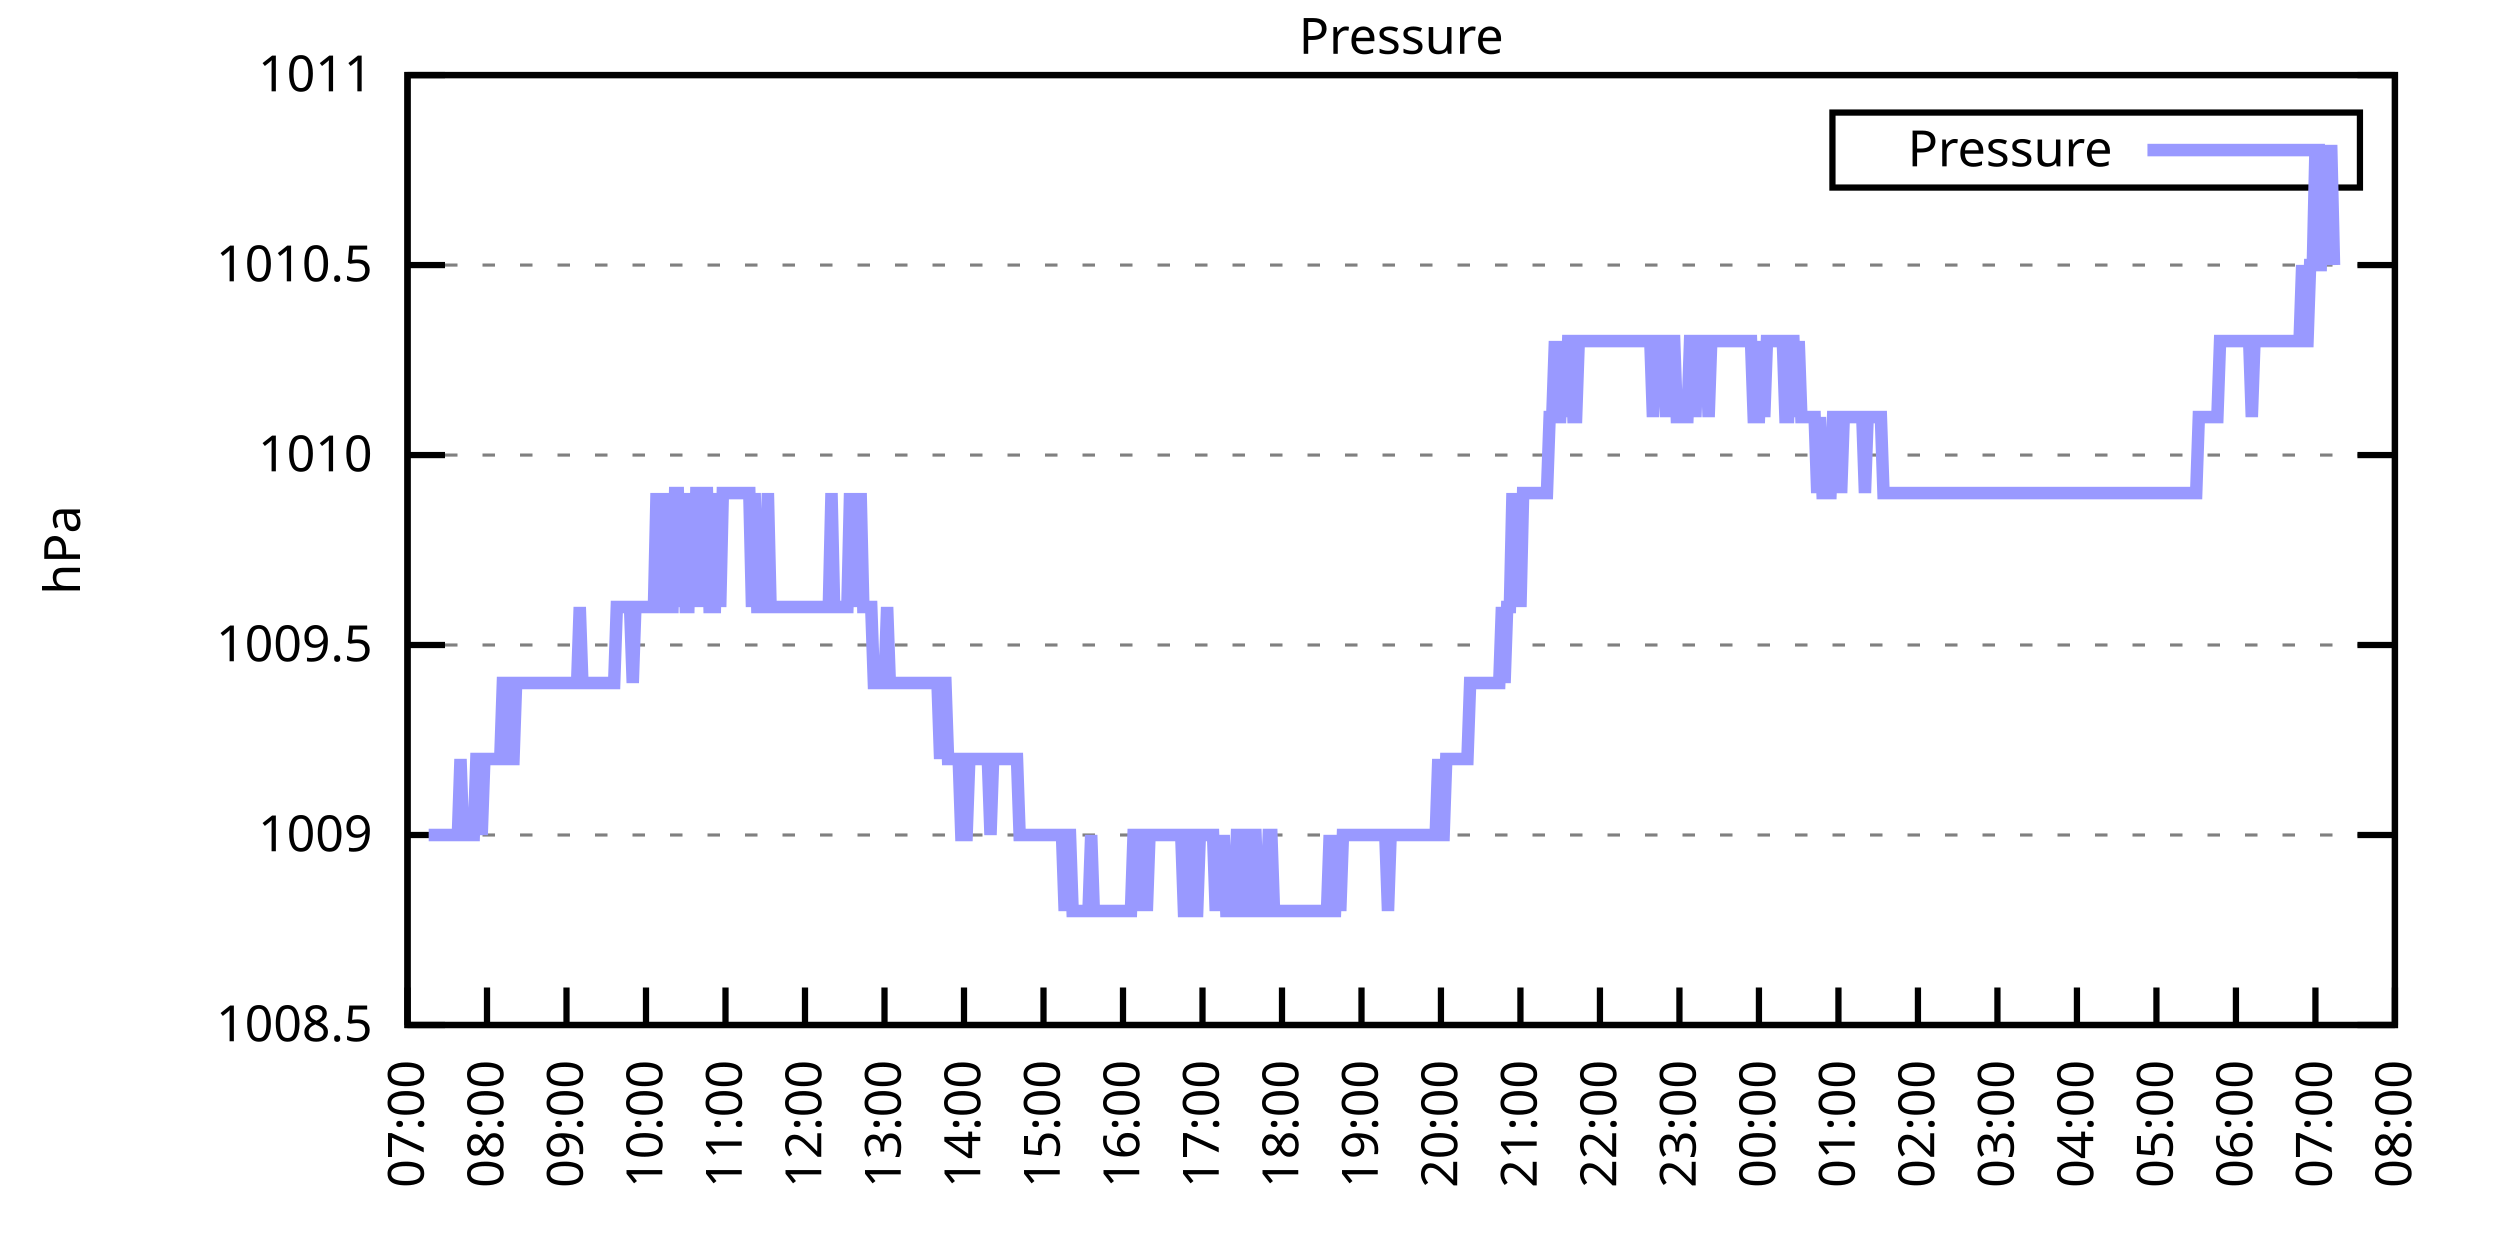
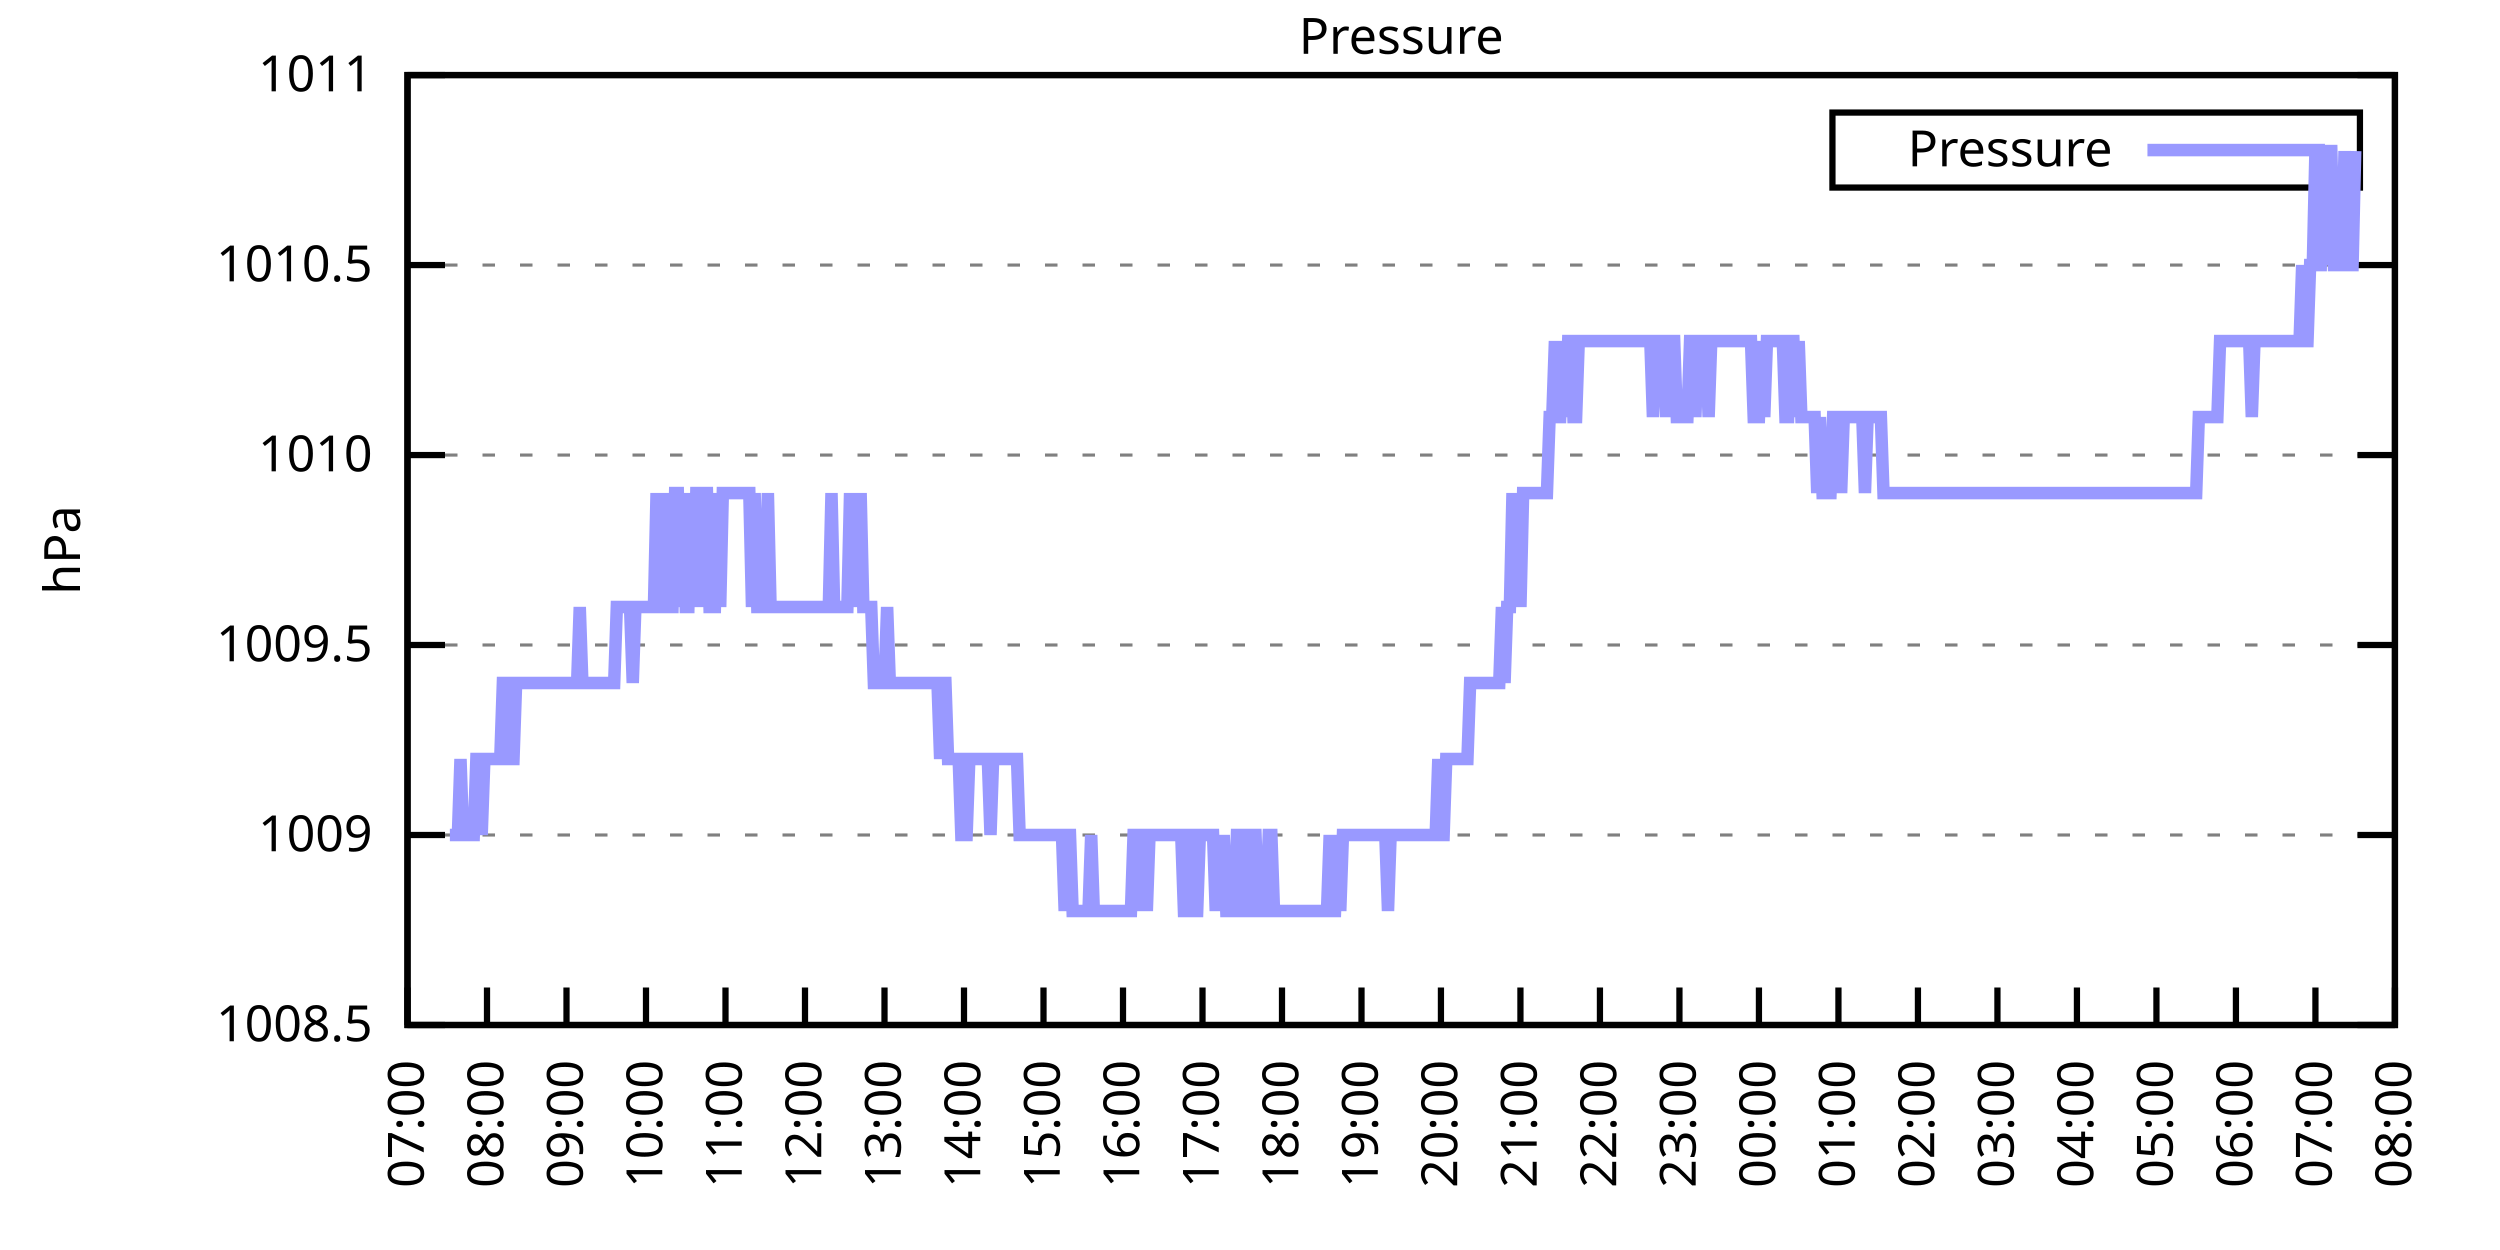
<svg xmlns="http://www.w3.org/2000/svg" xmlns:xlink="http://www.w3.org/1999/xlink" width="400" height="200" viewBox="0 0 400 200">
  <g id="gnuplot_canvas">
    <rect x="0" y="0" width="400" height="200" fill="none" />
    <defs>
      <circle id="gpDot" r="0.5" stroke-width="0.5" stroke="currentColor" />
      <path id="gpPt0" stroke-width="0.333" stroke="currentColor" d="M-1,0 h2 M0,-1 v2" />
      <path id="gpPt1" stroke-width="0.333" stroke="currentColor" d="M-1,-1 L1,1 M1,-1 L-1,1" />
      <path id="gpPt2" stroke-width="0.333" stroke="currentColor" d="M-1,0 L1,0 M0,-1 L0,1 M-1,-1 L1,1 M-1,1 L1,-1" />
      <rect id="gpPt3" stroke-width="0.333" stroke="currentColor" x="-1" y="-1" width="2" height="2" />
      <rect id="gpPt4" stroke-width="0.333" stroke="currentColor" fill="currentColor" x="-1" y="-1" width="2" height="2" />
      <circle id="gpPt5" stroke-width="0.333" stroke="currentColor" cx="0" cy="0" r="1" />
      <use xlink:href="#gpPt5" id="gpPt6" fill="currentColor" stroke="none" />
      <path id="gpPt7" stroke-width="0.333" stroke="currentColor" d="M0,-1.33 L-1.33,0.67 L1.33,0.67 z" />
      <use xlink:href="#gpPt7" id="gpPt8" fill="currentColor" stroke="none" />
      <use xlink:href="#gpPt7" id="gpPt9" stroke="currentColor" transform="rotate(180)" />
      <use xlink:href="#gpPt9" id="gpPt10" fill="currentColor" stroke="none" />
      <use xlink:href="#gpPt3" id="gpPt11" stroke="currentColor" transform="rotate(45)" />
      <use xlink:href="#gpPt11" id="gpPt12" fill="currentColor" stroke="none" />
      <path id="gpPt13" stroke-width="0.333" stroke="currentColor" d="M0,1.330 L1.265,0.411 L0.782,-1.067 L-0.782,-1.076 L-1.265,0.411 z" />
      <use xlink:href="#gpPt13" id="gpPt14" fill="currentColor" stroke="none" />
      <filter id="textbox" filterUnits="objectBoundingBox" x="0" y="0" height="1" width="1">
        <feFlood flood-color="white" flood-opacity="1" result="bgnd" />
        <feComposite in="SourceGraphic" in2="bgnd" operator="atop" />
      </filter>
      <filter id="greybox" filterUnits="objectBoundingBox" x="0" y="0" height="1" width="1">
        <feFlood flood-color="lightgrey" flood-opacity="1" result="grey" />
        <feComposite in="SourceGraphic" in2="grey" operator="atop" />
      </filter>
    </defs>
    <g fill="none" color="white" stroke="currentColor" stroke-width="1.00" stroke-linecap="butt" stroke-linejoin="miter">
</g>
    <g fill="none" color="black" stroke="currentColor" stroke-width="1.00" stroke-linecap="butt" stroke-linejoin="miter">
      <g stroke="none" shape-rendering="crispEdges">
        <polygon fill="rgb(255, 255, 255)" points="65.20,164.00 383.18,164.00 383.18,12.02 65.20,12.02 " />
      </g>
    </g>
    <g fill="none" color="black" stroke="currentColor" stroke-width="1.00" stroke-linecap="butt" stroke-linejoin="miter">
</g>
    <g fill="none" color="black" stroke="black" stroke-width="0.50" stroke-linecap="butt" stroke-linejoin="miter">
</g>
    <g fill="none" color="gray" stroke="currentColor" stroke-width="0.50" stroke-linecap="butt" stroke-linejoin="miter">
      <path stroke="gray" stroke-dasharray="2,4" class="gridline" d="M65.20,164.00 L383.19,164.00  " />
    </g>
    <g fill="none" color="gray" stroke="gray" stroke-width="1.00" stroke-linecap="butt" stroke-linejoin="miter">
</g>
    <g fill="none" color="black" stroke="currentColor" stroke-width="1.00" stroke-linecap="butt" stroke-linejoin="miter">
      <path stroke="black" d="M65.20,164.00 L71.20,164.00 M383.19,164.00 L377.19,164.00  " />
      <g transform="translate(59.60,166.60)" stroke="none" fill="black" font-family="Sans" font-size="8.00" text-anchor="end">
        <text>
          <tspan font-family="Sans"> 1008.5</tspan>
        </text>
      </g>
    </g>
    <g fill="none" color="black" stroke="currentColor" stroke-width="1.00" stroke-linecap="butt" stroke-linejoin="miter">
</g>
    <g fill="none" color="black" stroke="black" stroke-width="0.50" stroke-linecap="butt" stroke-linejoin="miter">
</g>
    <g fill="none" color="gray" stroke="currentColor" stroke-width="0.50" stroke-linecap="butt" stroke-linejoin="miter">
      <path stroke="gray" stroke-dasharray="2,4" class="gridline" d="M65.20,133.60 L383.19,133.60  " />
    </g>
    <g fill="none" color="gray" stroke="gray" stroke-width="1.00" stroke-linecap="butt" stroke-linejoin="miter">
</g>
    <g fill="none" color="black" stroke="currentColor" stroke-width="1.00" stroke-linecap="butt" stroke-linejoin="miter">
      <path stroke="black" d="M65.20,133.60 L71.20,133.60 M383.19,133.60 L377.19,133.60  " />
      <g transform="translate(59.60,136.20)" stroke="none" fill="black" font-family="Sans" font-size="8.00" text-anchor="end">
        <text>
          <tspan font-family="Sans"> 1009</tspan>
        </text>
      </g>
    </g>
    <g fill="none" color="black" stroke="currentColor" stroke-width="1.00" stroke-linecap="butt" stroke-linejoin="miter">
</g>
    <g fill="none" color="black" stroke="black" stroke-width="0.50" stroke-linecap="butt" stroke-linejoin="miter">
</g>
    <g fill="none" color="gray" stroke="currentColor" stroke-width="0.50" stroke-linecap="butt" stroke-linejoin="miter">
      <path stroke="gray" stroke-dasharray="2,4" class="gridline" d="M65.20,103.20 L383.19,103.20  " />
    </g>
    <g fill="none" color="gray" stroke="gray" stroke-width="1.00" stroke-linecap="butt" stroke-linejoin="miter">
</g>
    <g fill="none" color="black" stroke="currentColor" stroke-width="1.00" stroke-linecap="butt" stroke-linejoin="miter">
      <path stroke="black" d="M65.20,103.20 L71.20,103.20 M383.19,103.20 L377.19,103.20  " />
      <g transform="translate(59.60,105.80)" stroke="none" fill="black" font-family="Sans" font-size="8.00" text-anchor="end">
        <text>
          <tspan font-family="Sans"> 1009.5</tspan>
        </text>
      </g>
    </g>
    <g fill="none" color="black" stroke="currentColor" stroke-width="1.00" stroke-linecap="butt" stroke-linejoin="miter">
</g>
    <g fill="none" color="black" stroke="black" stroke-width="0.50" stroke-linecap="butt" stroke-linejoin="miter">
</g>
    <g fill="none" color="gray" stroke="currentColor" stroke-width="0.50" stroke-linecap="butt" stroke-linejoin="miter">
      <path stroke="gray" stroke-dasharray="2,4" class="gridline" d="M65.20,72.81 L383.19,72.81  " />
    </g>
    <g fill="none" color="gray" stroke="gray" stroke-width="1.00" stroke-linecap="butt" stroke-linejoin="miter">
</g>
    <g fill="none" color="black" stroke="currentColor" stroke-width="1.00" stroke-linecap="butt" stroke-linejoin="miter">
      <path stroke="black" d="M65.20,72.81 L71.20,72.81 M383.19,72.81 L377.19,72.81  " />
      <g transform="translate(59.60,75.41)" stroke="none" fill="black" font-family="Sans" font-size="8.00" text-anchor="end">
        <text>
          <tspan font-family="Sans"> 1010</tspan>
        </text>
      </g>
    </g>
    <g fill="none" color="black" stroke="currentColor" stroke-width="1.00" stroke-linecap="butt" stroke-linejoin="miter">
</g>
    <g fill="none" color="black" stroke="black" stroke-width="0.50" stroke-linecap="butt" stroke-linejoin="miter">
</g>
    <g fill="none" color="gray" stroke="currentColor" stroke-width="0.50" stroke-linecap="butt" stroke-linejoin="miter">
      <path stroke="gray" stroke-dasharray="2,4" class="gridline" d="M65.20,42.41 L383.19,42.41  " />
    </g>
    <g fill="none" color="gray" stroke="gray" stroke-width="1.00" stroke-linecap="butt" stroke-linejoin="miter">
</g>
    <g fill="none" color="black" stroke="currentColor" stroke-width="1.00" stroke-linecap="butt" stroke-linejoin="miter">
      <path stroke="black" d="M65.20,42.41 L71.20,42.41 M383.19,42.41 L377.19,42.41  " />
      <g transform="translate(59.60,45.01)" stroke="none" fill="black" font-family="Sans" font-size="8.00" text-anchor="end">
        <text>
          <tspan font-family="Sans"> 1010.5</tspan>
        </text>
      </g>
    </g>
    <g fill="none" color="black" stroke="currentColor" stroke-width="1.00" stroke-linecap="butt" stroke-linejoin="miter">
</g>
    <g fill="none" color="black" stroke="black" stroke-width="0.50" stroke-linecap="butt" stroke-linejoin="miter">
</g>
    <g fill="none" color="gray" stroke="currentColor" stroke-width="0.50" stroke-linecap="butt" stroke-linejoin="miter">
      <path stroke="gray" stroke-dasharray="2,4" class="gridline" d="M65.20,12.01 L383.19,12.01  " />
    </g>
    <g fill="none" color="gray" stroke="gray" stroke-width="1.00" stroke-linecap="butt" stroke-linejoin="miter">
</g>
    <g fill="none" color="black" stroke="currentColor" stroke-width="1.00" stroke-linecap="butt" stroke-linejoin="miter">
      <path stroke="black" d="M65.20,12.01 L71.20,12.01 M383.19,12.01 L377.19,12.01  " />
      <g transform="translate(59.60,14.61)" stroke="none" fill="black" font-family="Sans" font-size="8.00" text-anchor="end">
        <text>
          <tspan font-family="Sans"> 1011</tspan>
        </text>
      </g>
    </g>
    <g fill="none" color="black" stroke="currentColor" stroke-width="1.00" stroke-linecap="butt" stroke-linejoin="miter">
      <path stroke="black" d="M65.20,164.00 L65.20,158.00  " />
      <g transform="translate(67.80,169.60) rotate(270.00)" stroke="none" fill="black" font-family="Sans" font-size="8.00" text-anchor="end">
        <text>
          <tspan font-family="Sans">07:00</tspan>
        </text>
      </g>
    </g>
    <g fill="none" color="black" stroke="currentColor" stroke-width="1.00" stroke-linecap="butt" stroke-linejoin="miter">
      <path stroke="black" d="M77.92,164.00 L77.92,158.00  " />
      <g transform="translate(80.52,169.60) rotate(270.00)" stroke="none" fill="black" font-family="Sans" font-size="8.00" text-anchor="end">
        <text>
          <tspan font-family="Sans">08:00</tspan>
        </text>
      </g>
    </g>
    <g fill="none" color="black" stroke="currentColor" stroke-width="1.00" stroke-linecap="butt" stroke-linejoin="miter">
      <path stroke="black" d="M90.64,164.00 L90.64,158.00  " />
      <g transform="translate(93.24,169.60) rotate(270.00)" stroke="none" fill="black" font-family="Sans" font-size="8.00" text-anchor="end">
        <text>
          <tspan font-family="Sans">09:00</tspan>
        </text>
      </g>
    </g>
    <g fill="none" color="black" stroke="currentColor" stroke-width="1.00" stroke-linecap="butt" stroke-linejoin="miter">
      <path stroke="black" d="M103.36,164.00 L103.36,158.00  " />
      <g transform="translate(105.96,169.60) rotate(270.00)" stroke="none" fill="black" font-family="Sans" font-size="8.00" text-anchor="end">
        <text>
          <tspan font-family="Sans">10:00</tspan>
        </text>
      </g>
    </g>
    <g fill="none" color="black" stroke="currentColor" stroke-width="1.00" stroke-linecap="butt" stroke-linejoin="miter">
      <path stroke="black" d="M116.08,164.00 L116.08,158.00  " />
      <g transform="translate(118.68,169.60) rotate(270.00)" stroke="none" fill="black" font-family="Sans" font-size="8.00" text-anchor="end">
        <text>
          <tspan font-family="Sans">11:00</tspan>
        </text>
      </g>
    </g>
    <g fill="none" color="black" stroke="currentColor" stroke-width="1.00" stroke-linecap="butt" stroke-linejoin="miter">
      <path stroke="black" d="M128.80,164.00 L128.80,158.00  " />
      <g transform="translate(131.40,169.60) rotate(270.00)" stroke="none" fill="black" font-family="Sans" font-size="8.00" text-anchor="end">
        <text>
          <tspan font-family="Sans">12:00</tspan>
        </text>
      </g>
    </g>
    <g fill="none" color="black" stroke="currentColor" stroke-width="1.00" stroke-linecap="butt" stroke-linejoin="miter">
      <path stroke="black" d="M141.52,164.00 L141.52,158.00  " />
      <g transform="translate(144.12,169.60) rotate(270.00)" stroke="none" fill="black" font-family="Sans" font-size="8.00" text-anchor="end">
        <text>
          <tspan font-family="Sans">13:00</tspan>
        </text>
      </g>
    </g>
    <g fill="none" color="black" stroke="currentColor" stroke-width="1.00" stroke-linecap="butt" stroke-linejoin="miter">
      <path stroke="black" d="M154.24,164.00 L154.24,158.00  " />
      <g transform="translate(156.84,169.60) rotate(270.00)" stroke="none" fill="black" font-family="Sans" font-size="8.00" text-anchor="end">
        <text>
          <tspan font-family="Sans">14:00</tspan>
        </text>
      </g>
    </g>
    <g fill="none" color="black" stroke="currentColor" stroke-width="1.00" stroke-linecap="butt" stroke-linejoin="miter">
      <path stroke="black" d="M166.96,164.00 L166.96,158.00  " />
      <g transform="translate(169.56,169.60) rotate(270.00)" stroke="none" fill="black" font-family="Sans" font-size="8.00" text-anchor="end">
        <text>
          <tspan font-family="Sans">15:00</tspan>
        </text>
      </g>
    </g>
    <g fill="none" color="black" stroke="currentColor" stroke-width="1.00" stroke-linecap="butt" stroke-linejoin="miter">
      <path stroke="black" d="M179.68,164.00 L179.68,158.00  " />
      <g transform="translate(182.28,169.60) rotate(270.00)" stroke="none" fill="black" font-family="Sans" font-size="8.00" text-anchor="end">
        <text>
          <tspan font-family="Sans">16:00</tspan>
        </text>
      </g>
    </g>
    <g fill="none" color="black" stroke="currentColor" stroke-width="1.00" stroke-linecap="butt" stroke-linejoin="miter">
      <path stroke="black" d="M192.40,164.00 L192.40,158.00  " />
      <g transform="translate(195.00,169.60) rotate(270.00)" stroke="none" fill="black" font-family="Sans" font-size="8.00" text-anchor="end">
        <text>
          <tspan font-family="Sans">17:00</tspan>
        </text>
      </g>
    </g>
    <g fill="none" color="black" stroke="currentColor" stroke-width="1.00" stroke-linecap="butt" stroke-linejoin="miter">
      <path stroke="black" d="M205.12,164.00 L205.12,158.00  " />
      <g transform="translate(207.72,169.60) rotate(270.00)" stroke="none" fill="black" font-family="Sans" font-size="8.00" text-anchor="end">
        <text>
          <tspan font-family="Sans">18:00</tspan>
        </text>
      </g>
    </g>
    <g fill="none" color="black" stroke="currentColor" stroke-width="1.00" stroke-linecap="butt" stroke-linejoin="miter">
      <path stroke="black" d="M217.84,164.00 L217.84,158.00  " />
      <g transform="translate(220.44,169.60) rotate(270.00)" stroke="none" fill="black" font-family="Sans" font-size="8.00" text-anchor="end">
        <text>
          <tspan font-family="Sans">19:00</tspan>
        </text>
      </g>
    </g>
    <g fill="none" color="black" stroke="currentColor" stroke-width="1.00" stroke-linecap="butt" stroke-linejoin="miter">
      <path stroke="black" d="M230.55,164.00 L230.55,158.00  " />
      <g transform="translate(233.15,169.60) rotate(270.00)" stroke="none" fill="black" font-family="Sans" font-size="8.00" text-anchor="end">
        <text>
          <tspan font-family="Sans">20:00</tspan>
        </text>
      </g>
    </g>
    <g fill="none" color="black" stroke="currentColor" stroke-width="1.00" stroke-linecap="butt" stroke-linejoin="miter">
      <path stroke="black" d="M243.27,164.00 L243.27,158.00  " />
      <g transform="translate(245.87,169.60) rotate(270.00)" stroke="none" fill="black" font-family="Sans" font-size="8.00" text-anchor="end">
        <text>
          <tspan font-family="Sans">21:00</tspan>
        </text>
      </g>
    </g>
    <g fill="none" color="black" stroke="currentColor" stroke-width="1.00" stroke-linecap="butt" stroke-linejoin="miter">
      <path stroke="black" d="M255.99,164.00 L255.99,158.00  " />
      <g transform="translate(258.59,169.60) rotate(270.00)" stroke="none" fill="black" font-family="Sans" font-size="8.00" text-anchor="end">
        <text>
          <tspan font-family="Sans">22:00</tspan>
        </text>
      </g>
    </g>
    <g fill="none" color="black" stroke="currentColor" stroke-width="1.00" stroke-linecap="butt" stroke-linejoin="miter">
      <path stroke="black" d="M268.71,164.00 L268.71,158.00  " />
      <g transform="translate(271.31,169.60) rotate(270.00)" stroke="none" fill="black" font-family="Sans" font-size="8.00" text-anchor="end">
        <text>
          <tspan font-family="Sans">23:00</tspan>
        </text>
      </g>
    </g>
    <g fill="none" color="black" stroke="currentColor" stroke-width="1.00" stroke-linecap="butt" stroke-linejoin="miter">
      <path stroke="black" d="M281.43,164.00 L281.43,158.00  " />
      <g transform="translate(284.03,169.60) rotate(270.00)" stroke="none" fill="black" font-family="Sans" font-size="8.00" text-anchor="end">
        <text>
          <tspan font-family="Sans">00:00</tspan>
        </text>
      </g>
    </g>
    <g fill="none" color="black" stroke="currentColor" stroke-width="1.00" stroke-linecap="butt" stroke-linejoin="miter">
      <path stroke="black" d="M294.15,164.00 L294.15,158.00  " />
      <g transform="translate(296.75,169.60) rotate(270.00)" stroke="none" fill="black" font-family="Sans" font-size="8.00" text-anchor="end">
        <text>
          <tspan font-family="Sans">01:00</tspan>
        </text>
      </g>
    </g>
    <g fill="none" color="black" stroke="currentColor" stroke-width="1.00" stroke-linecap="butt" stroke-linejoin="miter">
      <path stroke="black" d="M306.87,164.00 L306.87,158.00  " />
      <g transform="translate(309.47,169.60) rotate(270.00)" stroke="none" fill="black" font-family="Sans" font-size="8.00" text-anchor="end">
        <text>
          <tspan font-family="Sans">02:00</tspan>
        </text>
      </g>
    </g>
    <g fill="none" color="black" stroke="currentColor" stroke-width="1.00" stroke-linecap="butt" stroke-linejoin="miter">
      <path stroke="black" d="M319.59,164.00 L319.59,158.00  " />
      <g transform="translate(322.19,169.60) rotate(270.00)" stroke="none" fill="black" font-family="Sans" font-size="8.00" text-anchor="end">
        <text>
          <tspan font-family="Sans">03:00</tspan>
        </text>
      </g>
    </g>
    <g fill="none" color="black" stroke="currentColor" stroke-width="1.00" stroke-linecap="butt" stroke-linejoin="miter">
      <path stroke="black" d="M332.31,164.00 L332.31,158.00  " />
      <g transform="translate(334.91,169.60) rotate(270.00)" stroke="none" fill="black" font-family="Sans" font-size="8.00" text-anchor="end">
        <text>
          <tspan font-family="Sans">04:00</tspan>
        </text>
      </g>
    </g>
    <g fill="none" color="black" stroke="currentColor" stroke-width="1.00" stroke-linecap="butt" stroke-linejoin="miter">
      <path stroke="black" d="M345.03,164.00 L345.03,158.00  " />
      <g transform="translate(347.63,169.60) rotate(270.00)" stroke="none" fill="black" font-family="Sans" font-size="8.00" text-anchor="end">
        <text>
          <tspan font-family="Sans">05:00</tspan>
        </text>
      </g>
    </g>
    <g fill="none" color="black" stroke="currentColor" stroke-width="1.00" stroke-linecap="butt" stroke-linejoin="miter">
      <path stroke="black" d="M357.75,164.00 L357.75,158.00  " />
      <g transform="translate(360.35,169.60) rotate(270.00)" stroke="none" fill="black" font-family="Sans" font-size="8.00" text-anchor="end">
        <text>
          <tspan font-family="Sans">06:00</tspan>
        </text>
      </g>
    </g>
    <g fill="none" color="black" stroke="currentColor" stroke-width="1.00" stroke-linecap="butt" stroke-linejoin="miter">
      <path stroke="black" d="M370.47,164.00 L370.47,158.00  " />
      <g transform="translate(373.07,169.60) rotate(270.00)" stroke="none" fill="black" font-family="Sans" font-size="8.00" text-anchor="end">
        <text>
          <tspan font-family="Sans">07:00</tspan>
        </text>
      </g>
    </g>
    <g fill="none" color="black" stroke="currentColor" stroke-width="1.00" stroke-linecap="butt" stroke-linejoin="miter">
      <path stroke="black" d="M383.19,164.00 L383.19,158.00  " />
      <g transform="translate(385.79,169.60) rotate(270.00)" stroke="none" fill="black" font-family="Sans" font-size="8.00" text-anchor="end">
        <text>
          <tspan font-family="Sans">08:00</tspan>
        </text>
      </g>
    </g>
    <g fill="none" color="black" stroke="currentColor" stroke-width="1.00" stroke-linecap="butt" stroke-linejoin="miter">
</g>
    <g fill="none" color="black" stroke="currentColor" stroke-width="1.00" stroke-linecap="butt" stroke-linejoin="miter">
      <path stroke="black" d="M65.20,12.01 L65.20,164.00 L383.19,164.00 L383.19,12.01 L65.20,12.01 Z  " />
    </g>
    <g fill="none" color="black" stroke="currentColor" stroke-width="1.00" stroke-linecap="butt" stroke-linejoin="miter">
</g>
    <g fill="none" color="black" stroke="currentColor" stroke-width="1.00" stroke-linecap="butt" stroke-linejoin="miter">
      <path stroke="black" d="M293.19,30.01 L293.19,18.01 L377.59,18.01 L377.59,30.01 L293.19,30.01 Z  " />
    </g>
    <g id="Pressure_plot_1">
      <g fill="none" color="white" stroke="black" stroke-width="2.00" stroke-linecap="butt" stroke-linejoin="miter">
</g>
      <g fill="none" color="black" stroke="currentColor" stroke-width="2.00" stroke-linecap="butt" stroke-linejoin="miter">
        <g transform="translate(337.99,26.61)" stroke="none" fill="black" font-family="Sans" font-size="8.00" text-anchor="end">
          <text>
            <tspan font-family="Sans">Pressure</tspan>
          </text>
        </g>
      </g>
      <g fill="none" color="black" stroke="currentColor" stroke-width="2.00" stroke-linecap="butt" stroke-linejoin="miter">
-         <path stroke="rgb(153, 153, 255)" d="M343.59,24.01 L371.99,24.01 M68.59,133.60 L69.02,133.60 L69.44,133.60 L69.86,133.60 L70.29,133.60 L70.71,133.60   L71.14,133.60 L71.56,133.60 L71.98,133.60 L72.41,133.60 L72.83,133.60 L73.26,133.60 L73.68,121.44 L74.10,133.60   L74.53,133.60 L74.95,133.60 L75.38,133.60 L75.80,133.60 L76.22,121.44 L76.65,121.44 L77.07,133.60 L77.50,121.44   L77.92,121.44 L78.34,121.44 L78.77,121.44 L79.19,121.44 L79.62,121.44 L80.04,121.44 L80.46,109.28 L80.89,109.28   L81.31,109.28 L81.74,121.44 L82.16,121.44 L82.58,109.28 L83.01,109.28 L83.43,109.28 L83.86,109.28 L84.28,109.28   L84.70,109.28 L85.13,109.28 L85.55,109.28 L85.98,109.28 L86.40,109.28 L86.82,109.28 L87.25,109.28 L87.67,109.28   L88.10,109.28 L88.52,109.28 L88.94,109.28 L89.37,109.28 L89.79,109.28 L90.22,109.28 L90.64,109.28 L91.06,109.28   L91.49,109.28 L91.91,109.28 L92.34,109.28 L92.76,97.12 L93.18,109.28 L93.61,109.28 L94.03,109.28 L94.46,109.28   L94.88,109.28 L95.30,109.28 L95.73,109.28 L96.15,109.28 L96.58,109.28 L97.00,109.28 L97.42,109.28 L97.85,109.28   L98.27,109.28 L98.69,97.12 L99.12,97.12 L99.54,97.12 L99.97,97.12 L100.39,97.12 L100.81,97.12 L101.24,109.28   L101.66,97.12 L102.09,97.12 L102.51,97.12 L102.93,97.12 L103.36,97.12 L103.78,97.12 L104.21,97.12 L104.63,97.12   L105.05,78.89 L105.48,97.12 L105.90,97.12 L106.33,97.12 L106.75,78.89 L107.17,97.12 L107.60,97.12 L108.02,78.89   L108.45,78.89 L108.87,97.12 L109.29,78.89 L109.72,97.12 L110.14,97.12 L110.57,78.89 L110.99,97.12 L111.41,78.89   L111.84,78.89 L112.26,97.12 L112.69,78.89 L113.11,78.89 L113.53,97.12 L113.96,97.12 L114.38,97.12 L114.81,78.89   L115.23,97.12 L115.65,78.89 L116.08,78.89 L116.50,78.89 L116.93,78.89 L117.35,78.89 L117.77,78.89 L118.20,78.89   L118.62,78.89 L119.05,78.89 L119.47,78.89 L119.89,78.89 L120.32,97.12 L120.74,78.89 L121.17,97.12 L121.59,97.12   L122.01,97.12 L122.44,97.12 L122.86,78.89 L123.29,97.12 L123.71,97.12 L124.13,97.12 L124.56,97.12 L124.98,97.12   L125.41,97.12 L125.83,97.12 L126.25,97.12 L126.68,97.12 L127.10,97.12 L127.53,97.12 L127.95,97.12 L128.37,97.12   L128.80,97.12 L129.22,97.12 L129.65,97.12 L130.07,97.12 L130.49,97.12 L130.92,97.12 L131.34,97.12 L131.77,97.12   L132.19,97.12 L132.61,97.12 L133.04,78.89 L133.46,97.12 L133.89,97.12 L134.31,97.12 L134.73,97.12 L135.16,97.12   L135.58,97.12 L136.01,78.89 L136.43,97.12 L136.85,78.89 L137.28,97.12 L137.70,78.89 L138.13,97.12 L138.55,97.12   L138.97,97.12 L139.40,97.12 L139.82,109.28 L140.25,109.28 L140.67,109.28 L141.09,109.28 L141.52,109.28 L141.94,97.12   L142.37,109.28 L142.79,109.28 L143.21,109.28 L143.64,109.28 L144.06,109.28 L144.49,109.28 L144.91,109.28 L145.33,109.28   L145.76,109.28 L146.18,109.28 L146.61,109.28 L147.03,109.28 L147.45,109.28 L147.88,109.28 L148.30,109.28 L148.73,109.28   L149.15,109.28 L149.57,109.28 L150.00,109.28 L150.42,121.44 L150.85,109.28 L151.27,109.28 L151.69,121.44 L152.12,121.44   L152.54,121.44 L152.97,121.44 L153.39,121.44 L153.81,133.60 L154.24,133.60 L154.66,133.60 L155.09,121.44 L155.51,121.44   L155.93,121.44 L156.36,121.44 L156.78,121.44 L157.21,121.44 L157.63,121.44 L158.05,121.44 L158.48,133.60 L158.90,121.44   L159.33,121.44 L159.75,121.44 L160.17,121.44 L160.60,121.44 L161.02,121.44 L161.44,121.44 L161.87,121.44 L162.29,121.44   L162.72,121.44 L163.14,133.60 L163.56,133.60 L163.99,133.60 L164.41,133.60 L164.84,133.60 L165.26,133.60 L165.68,133.60   L166.11,133.60 L166.53,133.60 L166.96,133.60 L167.38,133.60 L167.80,133.60 L168.23,133.60 L168.65,133.60 L169.08,133.60   L169.50,133.60 L169.92,133.60 L170.35,145.76 L170.77,133.60 L171.20,133.60 L171.62,145.76 L172.04,145.76 L172.47,145.76   L172.89,145.76 L173.32,145.76 L173.74,145.76 L174.16,145.76 L174.59,133.60 L175.01,145.76 L175.44,145.76 L175.86,145.76   L176.28,145.76 L176.71,145.76 L177.13,145.76 L177.56,145.76 L177.98,145.76 L178.40,145.76 L178.83,145.76 L179.25,145.76   L179.68,145.76 L180.10,145.76 L180.52,145.76 L180.95,145.76 L181.37,133.60 L181.80,133.60 L182.22,133.60 L182.64,145.76   L183.07,133.60 L183.49,145.76 L183.92,133.60 L184.34,133.60 L184.76,133.60 L185.19,133.60 L185.61,133.60 L186.04,133.60   L186.46,133.60 L186.88,133.60 L187.31,133.60 L187.73,133.60 L188.16,133.60 L188.58,133.60 L189.00,133.60 L189.43,145.76   L189.85,145.76 L190.28,133.60 L190.70,133.60 L191.12,145.76 L191.55,145.76 L191.97,133.60 L192.40,133.60 L192.82,133.60   L193.24,133.60 L193.67,133.60 L194.09,133.60 L194.52,145.76 L194.94,133.60 L195.36,145.76 L195.79,133.60 L196.21,145.76   L196.64,145.76 L197.06,145.76 L197.48,145.76 L197.91,133.60 L198.33,133.60 L198.76,145.76 L199.18,145.76 L199.60,145.76   L200.03,133.60 L200.45,133.60 L200.88,133.60 L201.30,145.76 L201.72,145.76 L202.15,145.76 L202.57,145.76 L203.00,133.60   L203.42,133.60 L203.84,145.76 L204.27,145.76 L204.69,145.76 L205.12,145.76 L205.54,145.76 L205.96,145.76 L206.39,145.76   L206.81,145.76 L207.24,145.76 L207.66,145.76 L208.08,145.76 L208.51,145.76 L208.93,145.76 L209.36,145.76 L209.78,145.76   L210.20,145.76 L210.63,145.76 L211.05,145.76 L211.48,145.76 L211.90,145.76 L212.32,145.76 L212.75,133.60 L213.17,145.76   L213.60,145.76 L214.02,133.60 L214.44,145.76 L214.87,133.60 L215.29,133.60 L215.72,133.60 L216.14,133.60 L216.56,133.60   L216.99,133.60 L217.41,133.60 L217.84,133.60 L218.26,133.60 L218.68,133.60 L219.11,133.60 L219.53,133.60 L219.96,133.60   L220.38,133.60 L220.80,133.60 L221.23,133.60 L221.65,133.60 L222.08,145.76 L222.50,133.60 L222.92,133.60 L223.35,133.60   L223.77,133.60 L224.20,133.60 L224.62,133.60 L225.04,133.60 L225.47,133.60 L225.89,133.60 L226.31,133.60 L226.74,133.60   L227.16,133.60 L227.59,133.60 L228.01,133.60 L228.43,133.60 L228.86,133.60 L229.28,133.60 L229.71,133.60 L230.13,121.44   L230.55,133.60 L230.98,133.60 L231.40,121.44 L231.83,121.44 L232.25,121.44 L232.67,121.44 L233.10,121.44 L233.52,121.44   L233.95,121.44 L234.37,121.44 L234.79,121.44 L235.22,109.28 L235.64,109.28 L236.07,109.28 L236.49,109.28 L236.91,109.28   L237.34,109.28 L237.76,109.28 L238.19,109.28 L238.61,109.28 L239.03,109.28 L239.46,109.28 L239.88,109.28 L240.31,97.12   L240.73,109.28 L241.15,97.12 L241.58,97.12 L242.00,78.89 L242.43,97.12 L242.85,78.89 L243.27,97.12 L243.70,78.89   L244.12,78.89 L244.55,78.89 L244.97,78.89 L245.39,78.89 L245.82,78.89 L246.24,78.89 L246.67,78.89 L247.09,78.89   L247.51,78.89 L247.94,66.73 L248.36,66.73 L248.79,54.57 L249.21,66.73 L249.63,66.73 L250.06,54.57 L250.48,66.73   L250.91,54.57 L251.33,54.57 L251.75,66.73 L252.18,66.73 L252.60,54.57 L253.03,54.57 L253.45,54.57 L253.87,54.57   L254.30,54.57 L254.72,54.57 L255.15,54.57 L255.57,54.57 L255.99,54.57 L256.42,54.57 L256.84,54.57 L257.27,54.57   L257.69,54.57 L258.11,54.57 L258.54,54.57 L258.96,54.57 L259.39,54.57 L259.81,54.57 L260.23,54.57 L260.66,54.57   L261.08,54.57 L261.51,54.57 L261.93,54.57 L262.35,54.57 L262.78,54.57 L263.20,54.57 L263.63,54.57 L264.05,54.57   L264.47,66.73 L264.90,54.57 L265.32,54.57 L265.75,54.57 L266.17,54.57 L266.59,66.73 L267.02,54.57 L267.44,54.57   L267.87,54.57 L268.29,66.73 L268.71,66.73 L269.14,66.73 L269.56,66.73 L269.99,66.73 L270.41,54.57 L270.83,54.57   L271.26,66.73 L271.68,54.57 L272.11,54.57 L272.53,54.57 L272.95,54.57 L273.38,66.73 L273.80,54.57 L274.23,54.57   L274.65,54.57 L275.07,54.57 L275.50,54.57 L275.92,54.57 L276.35,54.57 L276.77,54.57 L277.19,54.57 L277.62,54.57   L278.04,54.57 L278.47,54.57 L278.89,54.57 L279.31,54.57 L279.74,54.57 L280.16,54.57 L280.59,66.73 L281.01,66.73   L281.43,66.73 L281.86,54.57 L282.28,66.73 L282.71,54.57 L283.13,54.57 L283.55,54.57 L283.98,54.57 L284.40,54.57   L284.83,54.57 L285.25,54.57 L285.67,66.73 L286.10,66.73 L286.52,54.57 L286.95,54.57 L287.37,66.73 L287.79,54.57   L288.22,66.73 L288.64,66.73 L289.06,66.73 L289.49,66.73 L289.91,66.73 L290.34,66.73 L290.76,78.89 L291.18,66.73   L291.61,78.89 L292.03,78.89 L292.46,78.89 L292.88,78.89 L293.30,66.73 L293.73,66.73 L294.15,66.73 L294.58,78.89   L295.00,66.73 L295.42,66.73 L295.85,66.73 L296.27,66.73 L296.70,66.73 L297.12,66.73 L297.54,66.73 L297.97,66.73   L298.39,78.89 L298.82,66.73 L299.24,66.73 L299.66,66.73 L300.09,66.73 L300.51,66.73 L300.94,66.73 L301.36,78.89   L301.78,78.89 L302.21,78.89 L302.63,78.89 L303.06,78.89 L303.48,78.89 L303.90,78.89 L304.33,78.89 L304.75,78.89   L305.18,78.89 L305.60,78.89 L306.02,78.89 L306.45,78.89 L306.87,78.89 L307.30,78.89 L307.72,78.89 L308.14,78.89   L308.57,78.89 L308.99,78.89 L309.42,78.89 L309.84,78.89 L310.26,78.89 L310.69,78.89 L311.11,78.89 L311.54,78.89   L311.96,78.89 L312.38,78.89 L312.81,78.89 L313.23,78.89 L313.66,78.89 L314.08,78.89 L314.50,78.89 L314.93,78.89   L315.35,78.89 L315.78,78.89 L316.20,78.89 L316.62,78.89 L317.05,78.89 L317.47,78.89 L317.90,78.89 L318.32,78.89   L318.74,78.89 L319.17,78.89 L319.59,78.89 L320.02,78.89 L320.44,78.89 L320.86,78.89 L321.29,78.89 L321.71,78.89   L322.14,78.89 L322.56,78.89 L322.98,78.89 L323.41,78.89 L323.83,78.89 L324.26,78.89 L324.68,78.89 L325.10,78.89   L325.53,78.89 L325.95,78.89 L326.38,78.89 L326.80,78.89 L327.22,78.89 L327.65,78.89 L328.07,78.89 L328.50,78.89   L328.92,78.89 L329.34,78.89 L329.77,78.89 L330.19,78.89 L330.62,78.89 L331.04,78.89 L331.46,78.89 L331.89,78.89   L332.31,78.89 L332.74,78.89 L333.16,78.89 L333.58,78.89 L334.01,78.89 L334.43,78.89 L334.86,78.89 L335.28,78.89   L335.70,78.89 L336.13,78.89 L336.55,78.89 L336.98,78.89 L337.40,78.89 L337.82,78.89 L338.25,78.89 L338.67,78.89   L339.10,78.89 L339.52,78.89 L339.94,78.89 L340.37,78.89 L340.79,78.89 L341.22,78.89 L341.64,78.89 L342.06,78.89   L342.49,78.89 L342.91,78.89 L343.34,78.89 L343.76,78.89 L344.18,78.89 L344.61,78.89 L345.03,78.89 L345.46,78.89   L345.88,78.89 L346.30,78.89 L346.73,78.89 L347.15,78.89 L347.58,78.89 L348.00,78.89 L348.42,78.89 L348.85,78.89   L349.27,78.89 L349.70,78.89 L350.12,78.89 L350.54,78.89 L350.97,78.89 L351.39,78.89 L351.81,66.73 L352.24,66.73   L352.66,66.73 L353.09,66.73 L353.51,66.73 L353.93,66.73 L354.36,66.73 L354.78,66.73 L355.21,54.57 L355.63,54.57   L356.05,54.57 L356.48,54.57 L356.90,54.57 L357.33,54.57 L357.75,54.57 L358.17,54.57 L358.60,54.57 L359.02,54.57   L359.45,54.57 L359.87,54.57 L360.29,66.73 L360.72,54.57 L361.14,54.57 L361.57,54.57 L361.99,54.57 L362.41,54.57   L362.84,54.57 L363.26,54.57 L363.69,54.57 L364.11,54.57 L364.53,54.57 L364.96,54.57 L365.38,54.57 L365.81,54.57   L366.23,54.57 L366.65,54.57 L367.08,54.57 L367.50,54.57 L367.93,54.57 L368.35,42.41 L368.77,54.57 L369.20,54.57   L369.62,42.41 L370.05,42.41 L370.47,24.17 L370.89,42.41 L371.32,42.41 L371.74,24.17 L372.17,42.41 L372.59,24.17   L373.01,24.17 L373.44,42.41  " />
+         <path stroke="rgb(153, 153, 255)" d="M343.59,24.01 L371.99,24.01 M71.98,133.60 L72.41,133.60 L72.83,133.60 L73.26,133.60 L73.68,121.44 L74.10,133.60   L74.53,133.60 L74.95,133.60 L75.38,133.60 L75.80,133.60 L76.22,121.44 L76.65,121.44 L77.07,133.60 L77.50,121.44   L77.92,121.44 L78.34,121.44 L78.77,121.44 L79.19,121.44 L79.62,121.44 L80.04,121.44 L80.46,109.28 L80.89,109.28   L81.31,109.28 L81.74,121.44 L82.16,121.44 L82.58,109.28 L83.01,109.28 L83.43,109.28 L83.86,109.28 L84.28,109.28   L84.70,109.28 L85.13,109.28 L85.55,109.28 L85.98,109.28 L86.40,109.28 L86.82,109.28 L87.25,109.28 L87.67,109.28   L88.10,109.28 L88.52,109.28 L88.94,109.28 L89.37,109.28 L89.79,109.28 L90.22,109.28 L90.64,109.28 L91.06,109.28   L91.49,109.28 L91.91,109.28 L92.34,109.28 L92.76,97.12 L93.18,109.28 L93.61,109.28 L94.03,109.28 L94.46,109.28   L94.88,109.28 L95.30,109.28 L95.73,109.28 L96.15,109.28 L96.58,109.28 L97.00,109.28 L97.42,109.28 L97.85,109.28   L98.27,109.28 L98.69,97.12 L99.12,97.12 L99.54,97.12 L99.97,97.12 L100.39,97.12 L100.81,97.12 L101.24,109.28   L101.66,97.12 L102.09,97.12 L102.51,97.12 L102.93,97.12 L103.36,97.12 L103.78,97.12 L104.21,97.12 L104.63,97.12   L105.05,78.89 L105.48,97.12 L105.90,97.12 L106.33,97.12 L106.75,78.89 L107.17,97.12 L107.60,97.12 L108.02,78.89   L108.45,78.89 L108.87,97.12 L109.29,78.89 L109.72,97.12 L110.14,97.12 L110.57,78.89 L110.99,97.12 L111.41,78.89   L111.84,78.89 L112.26,97.12 L112.69,78.89 L113.11,78.89 L113.53,97.12 L113.96,97.12 L114.38,97.12 L114.81,78.89   L115.23,97.12 L115.65,78.89 L116.08,78.89 L116.50,78.89 L116.93,78.89 L117.35,78.89 L117.77,78.89 L118.20,78.89   L118.62,78.89 L119.05,78.89 L119.47,78.89 L119.89,78.89 L120.32,97.12 L120.74,78.89 L121.17,97.12 L121.59,97.12   L122.01,97.12 L122.44,97.12 L122.86,78.89 L123.29,97.12 L123.71,97.12 L124.13,97.12 L124.56,97.12 L124.98,97.12   L125.41,97.12 L125.83,97.12 L126.25,97.12 L126.68,97.12 L127.10,97.12 L127.53,97.12 L127.95,97.12 L128.37,97.12   L128.80,97.12 L129.22,97.12 L129.65,97.12 L130.07,97.12 L130.49,97.12 L130.92,97.12 L131.34,97.12 L131.77,97.12   L132.19,97.12 L132.61,97.12 L133.04,78.89 L133.46,97.12 L133.89,97.12 L134.31,97.12 L134.73,97.12 L135.16,97.12   L135.58,97.12 L136.01,78.89 L136.43,97.12 L136.85,78.89 L137.28,97.12 L137.70,78.89 L138.13,97.12 L138.55,97.12   L138.97,97.12 L139.40,97.12 L139.82,109.28 L140.25,109.28 L140.67,109.28 L141.09,109.28 L141.52,109.28 L141.94,97.12   L142.37,109.28 L142.79,109.28 L143.21,109.28 L143.64,109.28 L144.06,109.28 L144.49,109.28 L144.91,109.28 L145.33,109.28   L145.76,109.28 L146.18,109.28 L146.61,109.28 L147.03,109.28 L147.45,109.28 L147.88,109.28 L148.30,109.28 L148.73,109.28   L149.15,109.28 L149.57,109.28 L150.00,109.28 L150.42,121.44 L150.85,109.28 L151.27,109.28 L151.69,121.44 L152.12,121.44   L152.54,121.44 L152.97,121.44 L153.39,121.44 L153.81,133.60 L154.24,133.60 L154.66,133.60 L155.09,121.44 L155.51,121.44   L155.93,121.44 L156.36,121.44 L156.78,121.44 L157.21,121.44 L157.63,121.44 L158.05,121.44 L158.48,133.60 L158.90,121.44   L159.33,121.44 L159.75,121.44 L160.17,121.44 L160.60,121.44 L161.02,121.44 L161.44,121.44 L161.87,121.44 L162.29,121.44   L162.72,121.44 L163.14,133.60 L163.56,133.60 L163.99,133.60 L164.41,133.60 L164.84,133.60 L165.26,133.60 L165.68,133.60   L166.11,133.60 L166.53,133.60 L166.96,133.60 L167.38,133.60 L167.80,133.60 L168.23,133.60 L168.65,133.60 L169.08,133.60   L169.50,133.60 L169.92,133.60 L170.35,145.76 L170.77,133.60 L171.20,133.60 L171.62,145.76 L172.04,145.76 L172.47,145.76   L172.89,145.76 L173.32,145.76 L173.74,145.76 L174.16,145.76 L174.59,133.60 L175.01,145.76 L175.44,145.76 L175.86,145.76   L176.28,145.76 L176.71,145.76 L177.13,145.76 L177.56,145.76 L177.98,145.76 L178.40,145.76 L178.83,145.76 L179.25,145.76   L179.68,145.76 L180.10,145.76 L180.52,145.76 L180.95,145.76 L181.37,133.60 L181.80,133.60 L182.22,133.60 L182.64,145.76   L183.07,133.60 L183.49,145.76 L183.92,133.60 L184.34,133.60 L184.76,133.60 L185.19,133.60 L185.61,133.60 L186.04,133.60   L186.46,133.60 L186.88,133.60 L187.31,133.60 L187.73,133.60 L188.16,133.60 L188.58,133.60 L189.00,133.60 L189.43,145.76   L189.85,145.76 L190.28,133.60 L190.70,133.60 L191.12,145.76 L191.55,145.76 L191.97,133.60 L192.40,133.60 L192.82,133.60   L193.24,133.60 L193.67,133.60 L194.09,133.60 L194.52,145.76 L194.94,133.60 L195.36,145.76 L195.79,133.60 L196.21,145.76   L196.64,145.76 L197.06,145.76 L197.48,145.76 L197.91,133.60 L198.33,133.60 L198.76,145.76 L199.18,145.76 L199.60,145.76   L200.03,133.60 L200.45,133.60 L200.88,133.60 L201.30,145.76 L201.72,145.76 L202.15,145.76 L202.57,145.76 L203.00,133.60   L203.42,133.60 L203.84,145.76 L204.27,145.76 L204.69,145.76 L205.12,145.76 L205.54,145.76 L205.96,145.76 L206.39,145.76   L206.81,145.76 L207.24,145.76 L207.66,145.76 L208.08,145.76 L208.51,145.76 L208.93,145.76 L209.36,145.76 L209.78,145.76   L210.20,145.76 L210.63,145.76 L211.05,145.76 L211.48,145.76 L211.90,145.76 L212.32,145.76 L212.75,133.60 L213.17,145.76   L213.60,145.76 L214.02,133.60 L214.44,145.76 L214.87,133.60 L215.29,133.60 L215.72,133.60 L216.14,133.60 L216.56,133.60   L216.99,133.60 L217.41,133.60 L217.84,133.60 L218.26,133.60 L218.68,133.60 L219.11,133.60 L219.53,133.60 L219.96,133.60   L220.38,133.60 L220.80,133.60 L221.23,133.60 L221.65,133.60 L222.08,145.76 L222.50,133.60 L222.92,133.60 L223.35,133.60   L223.77,133.60 L224.20,133.60 L224.62,133.60 L225.04,133.60 L225.47,133.60 L225.89,133.60 L226.31,133.60 L226.74,133.60   L227.16,133.60 L227.59,133.60 L228.01,133.60 L228.43,133.60 L228.86,133.60 L229.28,133.60 L229.71,133.60 L230.13,121.44   L230.55,133.60 L230.98,133.60 L231.40,121.44 L231.83,121.44 L232.25,121.44 L232.67,121.44 L233.10,121.44 L233.52,121.44   L233.95,121.44 L234.37,121.44 L234.79,121.44 L235.22,109.28 L235.64,109.28 L236.07,109.28 L236.49,109.28 L236.91,109.28   L237.34,109.28 L237.76,109.28 L238.19,109.28 L238.61,109.28 L239.03,109.28 L239.46,109.28 L239.88,109.28 L240.31,97.12   L240.73,109.28 L241.15,97.12 L241.58,97.12 L242.00,78.89 L242.43,97.12 L242.85,78.89 L243.27,97.12 L243.70,78.89   L244.12,78.89 L244.55,78.89 L244.97,78.89 L245.39,78.89 L245.82,78.89 L246.24,78.89 L246.67,78.89 L247.09,78.89   L247.51,78.89 L247.94,66.73 L248.36,66.73 L248.79,54.57 L249.21,66.73 L249.63,66.73 L250.06,54.57 L250.48,66.73   L250.91,54.57 L251.33,54.57 L251.75,66.73 L252.18,66.73 L252.60,54.57 L253.03,54.57 L253.45,54.57 L253.87,54.57   L254.30,54.57 L254.72,54.57 L255.15,54.57 L255.57,54.57 L255.99,54.57 L256.42,54.57 L256.84,54.57 L257.27,54.57   L257.69,54.57 L258.11,54.57 L258.54,54.57 L258.96,54.57 L259.39,54.57 L259.81,54.57 L260.23,54.57 L260.66,54.57   L261.08,54.57 L261.51,54.57 L261.93,54.57 L262.35,54.57 L262.78,54.57 L263.20,54.57 L263.63,54.57 L264.05,54.57   L264.47,66.73 L264.90,54.57 L265.32,54.57 L265.75,54.57 L266.17,54.57 L266.59,66.73 L267.02,54.57 L267.44,54.57   L267.87,54.57 L268.29,66.73 L268.71,66.73 L269.14,66.73 L269.56,66.73 L269.99,66.73 L270.41,54.57 L270.83,54.57   L271.26,66.73 L271.68,54.57 L272.11,54.57 L272.53,54.57 L272.95,54.57 L273.38,66.73 L273.80,54.57 L274.23,54.57   L274.65,54.57 L275.07,54.57 L275.50,54.57 L275.92,54.57 L276.35,54.57 L276.77,54.57 L277.19,54.57 L277.62,54.57   L278.04,54.57 L278.47,54.57 L278.89,54.57 L279.31,54.57 L279.74,54.57 L280.16,54.57 L280.59,66.73 L281.01,66.73   L281.43,66.73 L281.86,54.57 L282.28,66.73 L282.71,54.57 L283.13,54.57 L283.55,54.57 L283.98,54.57 L284.40,54.57   L284.83,54.57 L285.25,54.57 L285.67,66.73 L286.10,66.73 L286.52,54.57 L286.95,54.57 L287.37,66.73 L287.79,54.57   L288.22,66.73 L288.64,66.73 L289.06,66.73 L289.49,66.73 L289.91,66.73 L290.34,66.73 L290.76,78.89 L291.18,66.73   L291.61,78.89 L292.03,78.89 L292.46,78.89 L292.88,78.89 L293.30,66.73 L293.73,66.73 L294.15,66.73 L294.58,78.89   L295.00,66.73 L295.42,66.73 L295.85,66.73 L296.27,66.73 L296.70,66.73 L297.12,66.73 L297.54,66.73 L297.97,66.73   L298.39,78.89 L298.82,66.73 L299.24,66.73 L299.66,66.73 L300.09,66.73 L300.51,66.73 L300.94,66.73 L301.36,78.89   L301.78,78.89 L302.21,78.89 L302.63,78.89 L303.06,78.89 L303.48,78.89 L303.90,78.89 L304.33,78.89 L304.75,78.89   L305.18,78.89 L305.60,78.89 L306.02,78.89 L306.45,78.89 L306.87,78.89 L307.30,78.89 L307.72,78.89 L308.14,78.89   L308.57,78.89 L308.99,78.89 L309.42,78.89 L309.84,78.89 L310.26,78.89 L310.69,78.89 L311.11,78.89 L311.54,78.89   L311.96,78.89 L312.38,78.89 L312.81,78.89 L313.23,78.89 L313.66,78.89 L314.08,78.89 L314.50,78.89 L314.93,78.89   L315.35,78.89 L315.78,78.89 L316.20,78.89 L316.62,78.89 L317.05,78.89 L317.47,78.89 L317.90,78.89 L318.32,78.89   L318.74,78.89 L319.17,78.89 L319.59,78.89 L320.02,78.89 L320.44,78.89 L320.86,78.89 L321.29,78.89 L321.71,78.89   L322.14,78.89 L322.56,78.89 L322.98,78.89 L323.41,78.89 L323.83,78.89 L324.26,78.89 L324.68,78.89 L325.10,78.89   L325.53,78.89 L325.95,78.89 L326.38,78.89 L326.80,78.89 L327.22,78.89 L327.65,78.89 L328.07,78.89 L328.50,78.89   L328.92,78.89 L329.34,78.89 L329.77,78.89 L330.19,78.89 L330.62,78.89 L331.04,78.89 L331.46,78.89 L331.89,78.89   L332.31,78.89 L332.74,78.89 L333.16,78.89 L333.58,78.89 L334.01,78.89 L334.43,78.89 L334.86,78.89 L335.28,78.89   L335.70,78.89 L336.13,78.89 L336.55,78.89 L336.98,78.89 L337.40,78.89 L337.82,78.89 L338.25,78.89 L338.67,78.89   L339.10,78.89 L339.52,78.89 L339.94,78.89 L340.37,78.89 L340.79,78.89 L341.22,78.89 L341.64,78.89 L342.06,78.89   L342.49,78.89 L342.91,78.89 L343.34,78.89 L343.76,78.89 L344.18,78.89 L344.61,78.89 L345.03,78.89 L345.46,78.89   L345.88,78.89 L346.30,78.89 L346.73,78.89 L347.15,78.89 L347.58,78.89 L348.00,78.89 L348.42,78.89 L348.85,78.89   L349.27,78.89 L349.70,78.89 L350.12,78.89 L350.54,78.89 L350.97,78.89 L351.39,78.89 L351.81,66.73 L352.24,66.73   L352.66,66.73 L353.09,66.73 L353.51,66.73 L353.93,66.73 L354.36,66.73 L354.78,66.73 L355.21,54.57 L355.63,54.57   L356.05,54.57 L356.48,54.57 L356.90,54.57 L357.33,54.57 L357.75,54.57 L358.17,54.57 L358.60,54.57 L359.02,54.57   L359.45,54.57 L359.87,54.57 L360.29,66.73 L360.72,54.57 L361.14,54.57 L361.57,54.57 L361.99,54.57 L362.41,54.57   L362.84,54.57 L363.26,54.57 L363.69,54.57 L364.11,54.57 L364.53,54.57 L364.96,54.57 L365.38,54.57 L365.81,54.57   L366.23,54.57 L366.65,54.57 L367.08,54.57 L367.50,54.57 L367.93,54.57 L368.35,42.41 L368.77,54.57 L369.20,54.57   L369.62,42.41 L370.05,42.41 L370.47,24.17 L370.89,42.41 L371.32,42.41 L371.74,24.17 L372.17,42.41 L372.59,24.17   L373.01,24.17 L373.44,42.41 L373.86,42.41 L374.29,42.41 L374.71,42.41 L375.13,24.17 L375.56,42.41 L375.98,42.41   L376.41,42.41 L376.83,24.17  " />
      </g>
    </g>
    <g fill="none" color="black" stroke="currentColor" stroke-width="2.00" stroke-linecap="butt" stroke-linejoin="miter">
</g>
    <g fill="none" color="black" stroke="black" stroke-width="1.00" stroke-linecap="butt" stroke-linejoin="miter">
</g>
    <g fill="none" color="black" stroke="currentColor" stroke-width="1.00" stroke-linecap="butt" stroke-linejoin="miter">
      <path stroke="black" d="M65.20,12.01 L65.20,164.00 L383.19,164.00 L383.19,12.01 L65.20,12.01 Z  " />
      <g transform="translate(12.80,88.01) rotate(270.00)" stroke="none" fill="black" font-family="Sans" font-size="8.00" text-anchor="middle">
        <text>
          <tspan font-family="Sans">hPa</tspan>
        </text>
      </g>
    </g>
    <g fill="none" color="black" stroke="currentColor" stroke-width="1.00" stroke-linecap="butt" stroke-linejoin="miter">
</g>
    <g fill="none" color="black" stroke="currentColor" stroke-width="1.00" stroke-linecap="butt" stroke-linejoin="miter">
      <g transform="translate(224.19,8.61)" stroke="none" fill="black" font-family="Sans" font-size="8.00" text-anchor="middle">
        <text>
          <tspan font-family="Sans">Pressure</tspan>
        </text>
      </g>
    </g>
    <g fill="none" color="black" stroke="currentColor" stroke-width="1.00" stroke-linecap="butt" stroke-linejoin="miter">
</g>
  </g>
</svg>
